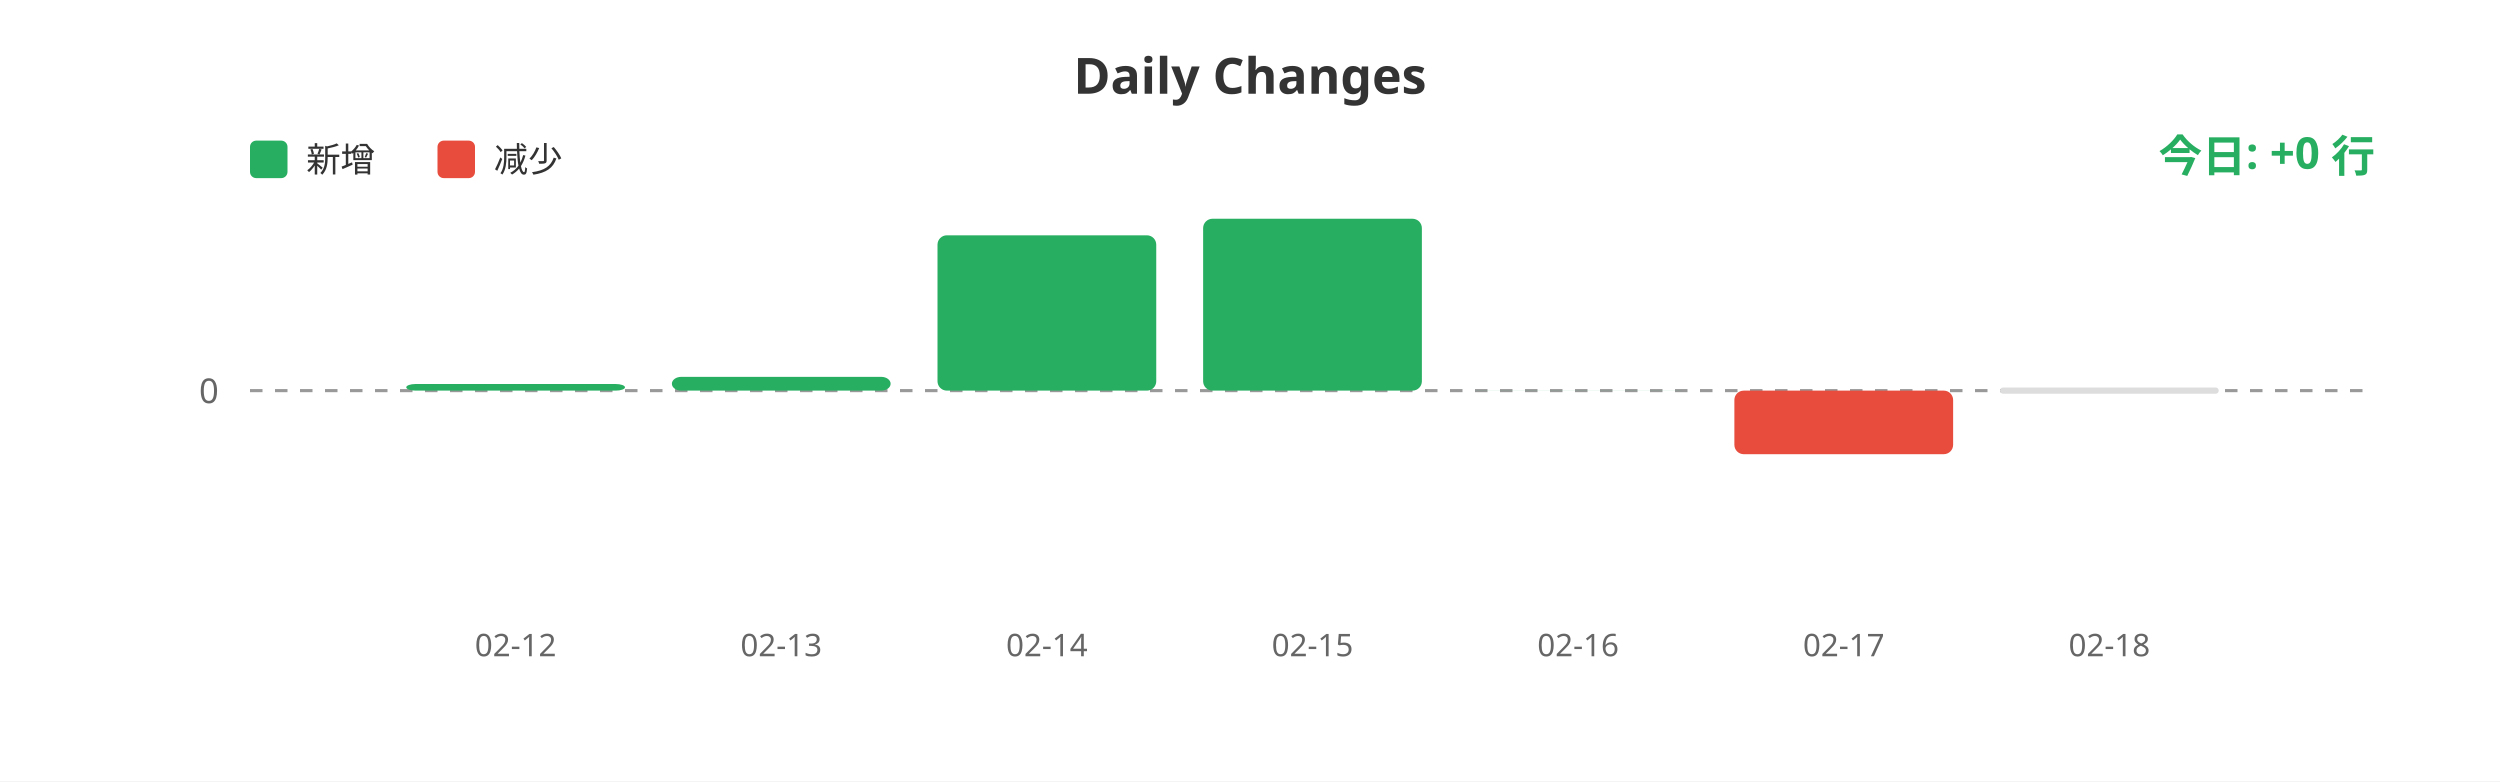
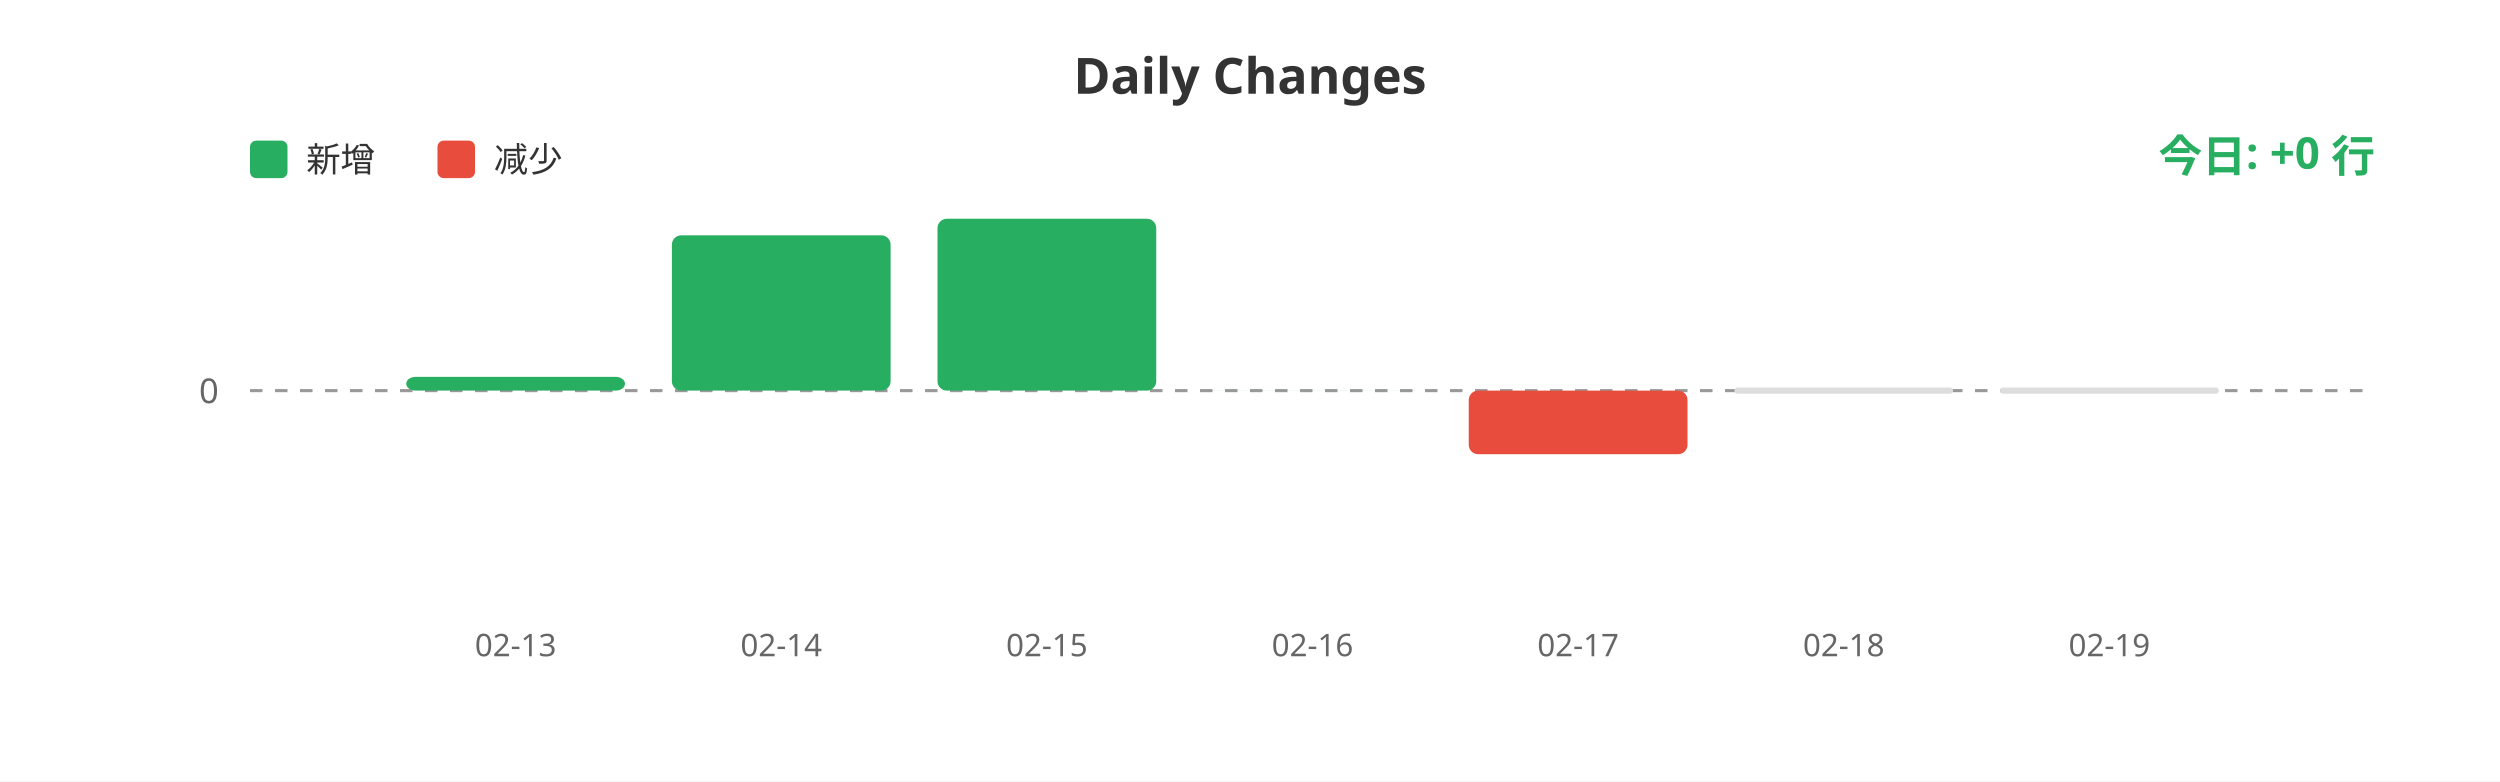
<svg xmlns="http://www.w3.org/2000/svg" width="800" height="250">
  <rect width="100%" height="100%" fill="#ffffff" />
  <text x="400" y="30" fill="#333" font-size="16" font-weight="bold" text-anchor="middle" font-family="sans-serif">Daily Changes</text>
  <rect x="80" y="45" width="12" height="12" fill="#27ae60" rx="2" />
  <text x="98" y="55" fill="#333" font-size="11" font-family="sans-serif">新增</text>
  <rect x="140" y="45" width="12" height="12" fill="#e74c3c" rx="2" />
  <text x="158" y="55" fill="#333" font-size="11" font-family="sans-serif">减少</text>
  <line x1="80" y1="125" x2="760" y2="125" stroke="#999" stroke-width="1" stroke-dasharray="4" />
  <text x="70" y="129" fill="#666" font-size="11" text-anchor="end" font-family="sans-serif">0</text>
-   <rect x="130.0" y="122.882" width="70" height="2.118" fill="#27ae60" rx="3" />
-   <rect x="215.0" y="120.592" width="70" height="4.408" fill="#27ae60" rx="3" />
-   <rect x="300.0" y="75.296" width="70" height="49.704" fill="#27ae60" rx="3" />
-   <rect x="385.0" y="70.0" width="70" height="55.0" fill="#27ae60" rx="3" />
-   <rect x="470.0" y="124.977" width="70" height="0.023" fill="#27ae60" rx="3" />
-   <rect x="555.0" y="125" width="70" height="20.343" fill="#e74c3c" rx="3" />
+   <rect x="130.0" y="120.592" width="70" height="4.408" fill="#27ae60" rx="3" />
+   <rect x="215.0" y="75.296" width="70" height="49.704" fill="#27ae60" rx="3" />
+   <rect x="300.0" y="70.0" width="70" height="55.0" fill="#27ae60" rx="3" />
+   <rect x="385.0" y="124.977" width="70" height="0.023" fill="#27ae60" rx="3" />
+   <rect x="470.0" y="125" width="70" height="20.343" fill="#e74c3c" rx="3" />
+   <rect x="555.0" y="124" width="70" height="2" fill="#ddd" rx="1" />
  <rect x="640.0" y="124" width="70" height="2" fill="#ddd" rx="1" />
-   <text x="165.0" y="210" fill="#666" font-size="10" text-anchor="middle" font-family="sans-serif">02-12</text>
-   <text x="250.0" y="210" fill="#666" font-size="10" text-anchor="middle" font-family="sans-serif">02-13</text>
-   <text x="335.0" y="210" fill="#666" font-size="10" text-anchor="middle" font-family="sans-serif">02-14</text>
-   <text x="420.0" y="210" fill="#666" font-size="10" text-anchor="middle" font-family="sans-serif">02-15</text>
-   <text x="505.0" y="210" fill="#666" font-size="10" text-anchor="middle" font-family="sans-serif">02-16</text>
-   <text x="590.0" y="210" fill="#666" font-size="10" text-anchor="middle" font-family="sans-serif">02-17</text>
-   <text x="675.0" y="210" fill="#666" font-size="10" text-anchor="middle" font-family="sans-serif">02-18</text>
+   <text x="165.0" y="210" fill="#666" font-size="10" text-anchor="middle" font-family="sans-serif">02-13</text>
+   <text x="250.0" y="210" fill="#666" font-size="10" text-anchor="middle" font-family="sans-serif">02-14</text>
+   <text x="335.0" y="210" fill="#666" font-size="10" text-anchor="middle" font-family="sans-serif">02-15</text>
+   <text x="420.0" y="210" fill="#666" font-size="10" text-anchor="middle" font-family="sans-serif">02-16</text>
+   <text x="505.0" y="210" fill="#666" font-size="10" text-anchor="middle" font-family="sans-serif">02-17</text>
+   <text x="590.0" y="210" fill="#666" font-size="10" text-anchor="middle" font-family="sans-serif">02-18</text>
+   <text x="675.0" y="210" fill="#666" font-size="10" text-anchor="middle" font-family="sans-serif">02-19</text>
  <text x="760" y="55" fill="#27ae60" font-size="14" font-weight="bold" text-anchor="end" font-family="sans-serif">今日: +0 行</text>
</svg>
